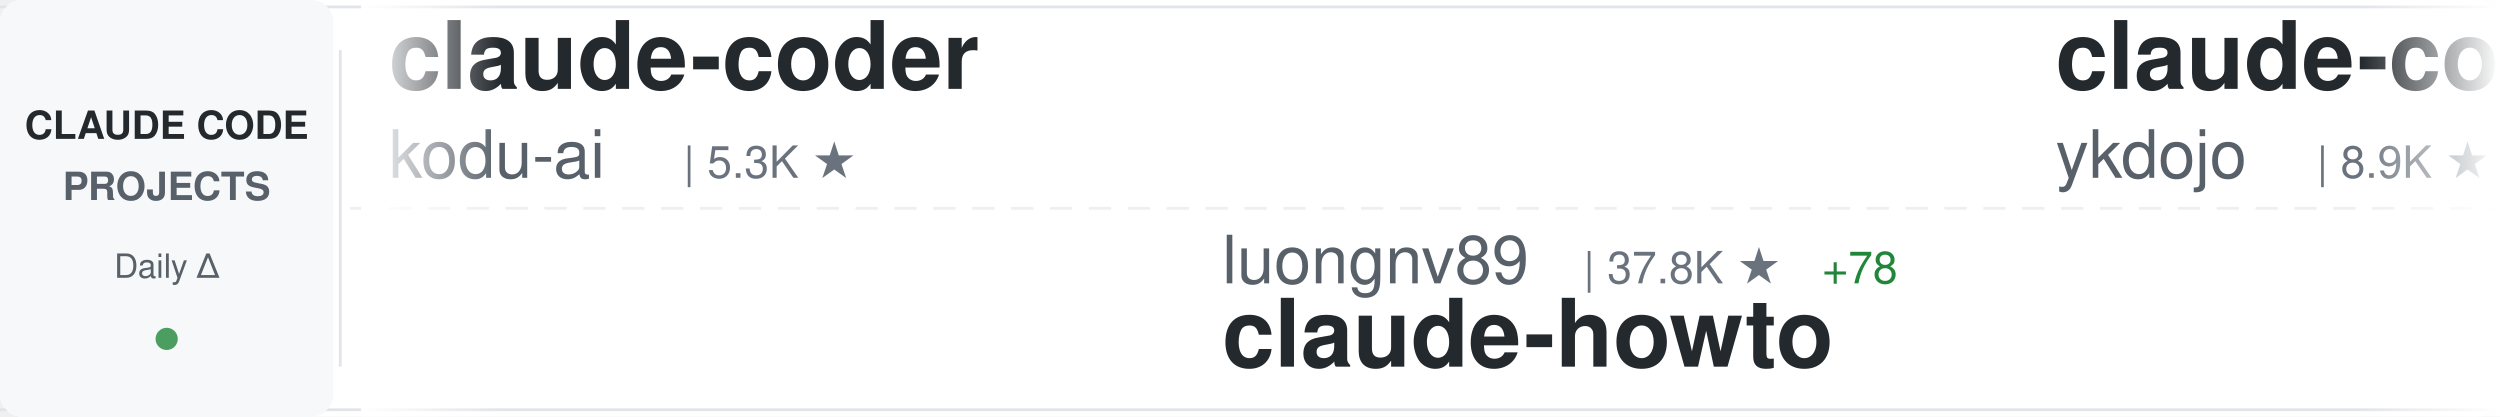
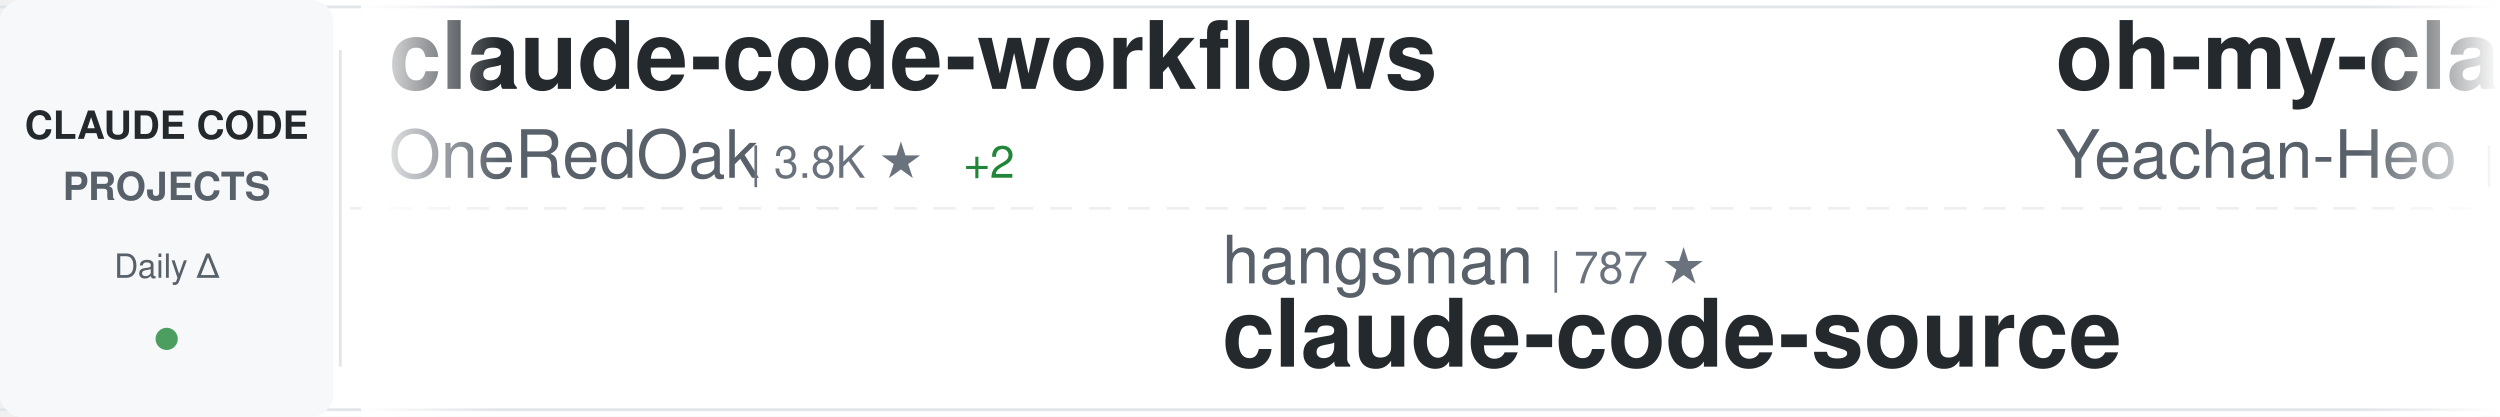
<svg xmlns="http://www.w3.org/2000/svg" width="900" height="150">
  <defs>
    <linearGradient id="awesomeLeftFade" x1="0%" y1="0%" x2="100%" y2="0%">
      <stop offset="0%" style="stop-color:#ffffff;stop-opacity:1" />
      <stop offset="100%" style="stop-color:#ffffff;stop-opacity:0" />
    </linearGradient>
    <linearGradient id="awesomeRightFade" x1="0%" y1="0%" x2="100%" y2="0%">
      <stop offset="0%" style="stop-color:#ffffff;stop-opacity:0" />
      <stop offset="100%" style="stop-color:#ffffff;stop-opacity:1" />
    </linearGradient>
  </defs>
  <rect width="900" height="150" fill="#ffffff" rx="8" />
  <rect x="0" y="2" width="900" height="1" fill="#e1e4e8" />
  <rect x="0" y="147" width="900" height="1" fill="#e1e4e8" />
  <line x1="0" y1="75" x2="900" y2="75" stroke="#e1e4e8" stroke-width="1" stroke-dasharray="8 6" opacity="0.6" />
  <rect x="0" y="0" width="120" height="150" fill="#f6f8fa" rx="8" />
  <text x="60" y="50" font-family="-apple-system, BlinkMacSystemFont, 'Segoe UI', Helvetica, Arial, sans-serif" font-size="14" font-weight="600" fill="#24292e" text-anchor="middle">CLAUDE CODE</text>
  <text x="60" y="72" font-family="-apple-system, BlinkMacSystemFont, 'Segoe UI', Helvetica, Arial, sans-serif" font-size="14" font-weight="600" fill="#586069" text-anchor="middle">PROJECTS</text>
  <text x="60" y="100" font-family="-apple-system, BlinkMacSystemFont, 'Segoe UI', Helvetica, Arial, sans-serif" font-size="12" font-weight="500" fill="#586069" text-anchor="middle">Daily Δ</text>
  <circle cx="60" cy="122" r="4" fill="#22863a" opacity="0.8" />
  <rect x="122" y="18" width="1" height="114" fill="#e1e4e8" />
  <clipPath id="awesomeTickerClip">
    <rect x="130" y="0" width="770" height="150" />
  </clipPath>
  <g clip-path="url(#awesomeTickerClip)">
    <g id="awesomeTickerItems">
      <animateTransform attributeName="transform" attributeType="XML" type="translate" from="0 0" to="-3000 0" dur="54s" repeatCount="indefinite" />
      <g transform="translate(0, 0)">
-         <text x="140" y="32" font-family="-apple-system, BlinkMacSystemFont, 'Segoe UI', Helvetica, Arial, sans-serif" font-size="34" font-weight="600" fill="#24292e">claude-coder</text>
-         <text x="140" y="64" font-family="-apple-system, BlinkMacSystemFont, 'Segoe UI', Helvetica, Arial, sans-serif" font-size="24" font-weight="400" fill="#586069">kodu-ai</text>
-         <text x="246" y="64" font-family="-apple-system, BlinkMacSystemFont, 'Segoe UI', Helvetica, Arial, sans-serif" font-size="16" font-weight="500" fill="#6a737d">| 5.3K ★</text>
+         <text x="140" y="32" font-family="-apple-system, BlinkMacSystemFont, 'Segoe UI', Helvetica, Arial, sans-serif" font-size="34" font-weight="600" fill="#24292e">claude-code-workflows</text>
+         <text x="140" y="64" font-family="-apple-system, BlinkMacSystemFont, 'Segoe UI', Helvetica, Arial, sans-serif" font-size="24" font-weight="400" fill="#586069">OneRedOak</text>
+         <text x="270" y="64" font-family="-apple-system, BlinkMacSystemFont, 'Segoe UI', Helvetica, Arial, sans-serif" font-size="16" font-weight="500" fill="#6a737d">| 3.8K ★</text>
+         <text x="347" y="64" font-family="-apple-system, BlinkMacSystemFont, 'Segoe UI', Helvetica, Arial, sans-serif" font-size="16" font-weight="500" fill="#22863a"> +2</text>
      </g>
      <g transform="translate(300, 0)">
-         <text x="140" y="102" font-family="-apple-system, BlinkMacSystemFont, 'Segoe UI', Helvetica, Arial, sans-serif" font-size="24" font-weight="400" fill="#586069">luongnv89</text>
-         <text x="270" y="102" font-family="-apple-system, BlinkMacSystemFont, 'Segoe UI', Helvetica, Arial, sans-serif" font-size="16" font-weight="500" fill="#6a737d">| 37.8K ★</text>
-         <text x="356" y="102" font-family="-apple-system, BlinkMacSystemFont, 'Segoe UI', Helvetica, Arial, sans-serif" font-size="16" font-weight="500" fill="#22863a"> +78</text>
-         <text x="140" y="132" font-family="-apple-system, BlinkMacSystemFont, 'Segoe UI', Helvetica, Arial, sans-serif" font-size="34" font-weight="600" fill="#24292e">claude-howto</text>
+         <text x="140" y="102" font-family="-apple-system, BlinkMacSystemFont, 'Segoe UI', Helvetica, Arial, sans-serif" font-size="24" font-weight="400" fill="#586069">hangsman</text>
+         <text x="258" y="102" font-family="-apple-system, BlinkMacSystemFont, 'Segoe UI', Helvetica, Arial, sans-serif" font-size="16" font-weight="500" fill="#6a737d">| 787 ★</text>
+         <text x="140" y="132" font-family="-apple-system, BlinkMacSystemFont, 'Segoe UI', Helvetica, Arial, sans-serif" font-size="34" font-weight="600" fill="#24292e">claude-code-source</text>
      </g>
      <g transform="translate(600, 0)">
-         <text x="140" y="32" font-family="-apple-system, BlinkMacSystemFont, 'Segoe UI', Helvetica, Arial, sans-serif" font-size="34" font-weight="600" fill="#24292e">claude-code-tips</text>
-         <text x="140" y="64" font-family="-apple-system, BlinkMacSystemFont, 'Segoe UI', Helvetica, Arial, sans-serif" font-size="24" font-weight="400" fill="#586069">ykdojo</text>
-         <text x="234" y="64" font-family="-apple-system, BlinkMacSystemFont, 'Segoe UI', Helvetica, Arial, sans-serif" font-size="16" font-weight="500" fill="#6a737d">| 8.9K ★</text>
-         <text x="311" y="64" font-family="-apple-system, BlinkMacSystemFont, 'Segoe UI', Helvetica, Arial, sans-serif" font-size="16" font-weight="500" fill="#22863a"> +12</text>
+         <text x="140" y="32" font-family="-apple-system, BlinkMacSystemFont, 'Segoe UI', Helvetica, Arial, sans-serif" font-size="34" font-weight="600" fill="#24292e">oh-my-claudecode</text>
+         <text x="140" y="64" font-family="-apple-system, BlinkMacSystemFont, 'Segoe UI', Helvetica, Arial, sans-serif" font-size="24" font-weight="400" fill="#586069">Yeachan-Heo</text>
+         <text x="294" y="64" font-family="-apple-system, BlinkMacSystemFont, 'Segoe UI', Helvetica, Arial, sans-serif" font-size="16" font-weight="500" fill="#6a737d">| 36.8K ★</text>
+         <text x="380" y="64" font-family="-apple-system, BlinkMacSystemFont, 'Segoe UI', Helvetica, Arial, sans-serif" font-size="16" font-weight="500" fill="#22863a"> +71</text>
      </g>
      <g transform="translate(900, 0)">
-         <text x="140" y="102" font-family="-apple-system, BlinkMacSystemFont, 'Segoe UI', Helvetica, Arial, sans-serif" font-size="24" font-weight="400" fill="#586069">Donchitos</text>
-         <text x="270" y="102" font-family="-apple-system, BlinkMacSystemFont, 'Segoe UI', Helvetica, Arial, sans-serif" font-size="16" font-weight="500" fill="#6a737d">| 22.0K ★</text>
-         <text x="356" y="102" font-family="-apple-system, BlinkMacSystemFont, 'Segoe UI', Helvetica, Arial, sans-serif" font-size="16" font-weight="500" fill="#22863a"> +40</text>
-         <text x="140" y="132" font-family="-apple-system, BlinkMacSystemFont, 'Segoe UI', Helvetica, Arial, sans-serif" font-size="34" font-weight="600" fill="#24292e">Claude-Code-Game-Studios</text>
+         <text x="140" y="102" font-family="-apple-system, BlinkMacSystemFont, 'Segoe UI', Helvetica, Arial, sans-serif" font-size="24" font-weight="400" fill="#586069">anthropics</text>
+         <text x="282" y="102" font-family="-apple-system, BlinkMacSystemFont, 'Segoe UI', Helvetica, Arial, sans-serif" font-size="16" font-weight="500" fill="#6a737d">| 5.3K ★</text>
+         <text x="359" y="102" font-family="-apple-system, BlinkMacSystemFont, 'Segoe UI', Helvetica, Arial, sans-serif" font-size="16" font-weight="500" fill="#22863a"> +7</text>
+         <text x="140" y="132" font-family="-apple-system, BlinkMacSystemFont, 'Segoe UI', Helvetica, Arial, sans-serif" font-size="34" font-weight="600" fill="#24292e">claude-code-security-rev...</text>
      </g>
      <g transform="translate(1200, 0)">
-         <text x="140" y="32" font-family="-apple-system, BlinkMacSystemFont, 'Segoe UI', Helvetica, Arial, sans-serif" font-size="34" font-weight="600" fill="#24292e">how-claude-code-works</text>
-         <text x="140" y="64" font-family="-apple-system, BlinkMacSystemFont, 'Segoe UI', Helvetica, Arial, sans-serif" font-size="24" font-weight="400" fill="#586069">Windy3f3f3f3f</text>
-         <text x="318" y="64" font-family="-apple-system, BlinkMacSystemFont, 'Segoe UI', Helvetica, Arial, sans-serif" font-size="16" font-weight="500" fill="#6a737d">| 2.7K ★</text>
-         <text x="395" y="64" font-family="-apple-system, BlinkMacSystemFont, 'Segoe UI', Helvetica, Arial, sans-serif" font-size="16" font-weight="500" fill="#22863a"> +4</text>
+         <text x="140" y="32" font-family="-apple-system, BlinkMacSystemFont, 'Segoe UI', Helvetica, Arial, sans-serif" font-size="34" font-weight="600" fill="#24292e">Claude-Code-Source-Study</text>
+         <text x="140" y="64" font-family="-apple-system, BlinkMacSystemFont, 'Segoe UI', Helvetica, Arial, sans-serif" font-size="24" font-weight="400" fill="#586069">luyao618</text>
+         <text x="258" y="64" font-family="-apple-system, BlinkMacSystemFont, 'Segoe UI', Helvetica, Arial, sans-serif" font-size="16" font-weight="500" fill="#6a737d">| 1.6K ★</text>
+         <text x="335" y="64" font-family="-apple-system, BlinkMacSystemFont, 'Segoe UI', Helvetica, Arial, sans-serif" font-size="16" font-weight="500" fill="#22863a"> +6</text>
      </g>
      <g transform="translate(1500, 0)">
-         <text x="140" y="102" font-family="-apple-system, BlinkMacSystemFont, 'Segoe UI', Helvetica, Arial, sans-serif" font-size="24" font-weight="400" fill="#586069">shareAI-lab</text>
-         <text x="294" y="102" font-family="-apple-system, BlinkMacSystemFont, 'Segoe UI', Helvetica, Arial, sans-serif" font-size="16" font-weight="500" fill="#6a737d">| 67.8K ★</text>
-         <text x="380" y="102" font-family="-apple-system, BlinkMacSystemFont, 'Segoe UI', Helvetica, Arial, sans-serif" font-size="16" font-weight="500" fill="#22863a"> +158</text>
-         <text x="140" y="132" font-family="-apple-system, BlinkMacSystemFont, 'Segoe UI', Helvetica, Arial, sans-serif" font-size="34" font-weight="600" fill="#24292e">learn-claude-code</text>
+         <text x="140" y="102" font-family="-apple-system, BlinkMacSystemFont, 'Segoe UI', Helvetica, Arial, sans-serif" font-size="24" font-weight="400" fill="#586069">Maciek-roboblog</text>
+         <text x="342" y="102" font-family="-apple-system, BlinkMacSystemFont, 'Segoe UI', Helvetica, Arial, sans-serif" font-size="16" font-weight="500" fill="#6a737d">| 8.3K ★</text>
+         <text x="419" y="102" font-family="-apple-system, BlinkMacSystemFont, 'Segoe UI', Helvetica, Arial, sans-serif" font-size="16" font-weight="500" fill="#22863a"> +10</text>
+         <text x="140" y="132" font-family="-apple-system, BlinkMacSystemFont, 'Segoe UI', Helvetica, Arial, sans-serif" font-size="34" font-weight="600" fill="#24292e">Claude-Code-Usage-Monito...</text>
      </g>
      <g transform="translate(1800, 0)">
        <text x="140" y="32" font-family="-apple-system, BlinkMacSystemFont, 'Segoe UI', Helvetica, Arial, sans-serif" font-size="34" font-weight="600" fill="#24292e">claude-code</text>
-         <text x="140" y="64" font-family="-apple-system, BlinkMacSystemFont, 'Segoe UI', Helvetica, Arial, sans-serif" font-size="24" font-weight="400" fill="#586069">tanbiralam</text>
-         <text x="282" y="64" font-family="-apple-system, BlinkMacSystemFont, 'Segoe UI', Helvetica, Arial, sans-serif" font-size="16" font-weight="500" fill="#6a737d">| 1.9K ★</text>
-         <text x="359" y="64" font-family="-apple-system, BlinkMacSystemFont, 'Segoe UI', Helvetica, Arial, sans-serif" font-size="16" font-weight="500" fill="#22863a"> +6</text>
+         <text x="140" y="64" font-family="-apple-system, BlinkMacSystemFont, 'Segoe UI', Helvetica, Arial, sans-serif" font-size="24" font-weight="400" fill="#586069">alex000kim</text>
+         <text x="282" y="64" font-family="-apple-system, BlinkMacSystemFont, 'Segoe UI', Helvetica, Arial, sans-serif" font-size="16" font-weight="500" fill="#6a737d">| 228 ★</text>
      </g>
      <g transform="translate(2100, 0)">
-         <text x="140" y="102" font-family="-apple-system, BlinkMacSystemFont, 'Segoe UI', Helvetica, Arial, sans-serif" font-size="24" font-weight="400" fill="#586069">VoltAgent</text>
-         <text x="270" y="102" font-family="-apple-system, BlinkMacSystemFont, 'Segoe UI', Helvetica, Arial, sans-serif" font-size="16" font-weight="500" fill="#6a737d">| 22.2K ★</text>
-         <text x="356" y="102" font-family="-apple-system, BlinkMacSystemFont, 'Segoe UI', Helvetica, Arial, sans-serif" font-size="16" font-weight="500" fill="#22863a"> +57</text>
-         <text x="140" y="132" font-family="-apple-system, BlinkMacSystemFont, 'Segoe UI', Helvetica, Arial, sans-serif" font-size="34" font-weight="600" fill="#24292e">awesome-claude-code-suba...</text>
+         <text x="140" y="102" font-family="-apple-system, BlinkMacSystemFont, 'Segoe UI', Helvetica, Arial, sans-serif" font-size="24" font-weight="400" fill="#586069">musistudio</text>
+         <text x="282" y="102" font-family="-apple-system, BlinkMacSystemFont, 'Segoe UI', Helvetica, Arial, sans-serif" font-size="16" font-weight="500" fill="#6a737d">| 35.2K ★</text>
+         <text x="368" y="102" font-family="-apple-system, BlinkMacSystemFont, 'Segoe UI', Helvetica, Arial, sans-serif" font-size="16" font-weight="500" fill="#22863a"> +42</text>
+         <text x="140" y="132" font-family="-apple-system, BlinkMacSystemFont, 'Segoe UI', Helvetica, Arial, sans-serif" font-size="34" font-weight="600" fill="#24292e">claude-code-router</text>
      </g>
      <g transform="translate(2400, 0)">
-         <text x="140" y="32" font-family="-apple-system, BlinkMacSystemFont, 'Segoe UI', Helvetica, Arial, sans-serif" font-size="34" font-weight="600" fill="#24292e">claude-code-source-code</text>
-         <text x="140" y="64" font-family="-apple-system, BlinkMacSystemFont, 'Segoe UI', Helvetica, Arial, sans-serif" font-size="24" font-weight="400" fill="#586069">777genius</text>
-         <text x="270" y="64" font-family="-apple-system, BlinkMacSystemFont, 'Segoe UI', Helvetica, Arial, sans-serif" font-size="16" font-weight="500" fill="#6a737d">| 914 ★</text>
+         <text x="140" y="32" font-family="-apple-system, BlinkMacSystemFont, 'Segoe UI', Helvetica, Arial, sans-serif" font-size="34" font-weight="600" fill="#24292e">claude-code-prompts</text>
+         <text x="140" y="64" font-family="-apple-system, BlinkMacSystemFont, 'Segoe UI', Helvetica, Arial, sans-serif" font-size="24" font-weight="400" fill="#586069">repowise-dev</text>
+         <text x="306" y="64" font-family="-apple-system, BlinkMacSystemFont, 'Segoe UI', Helvetica, Arial, sans-serif" font-size="16" font-weight="500" fill="#6a737d">| 1.1K ★</text>
      </g>
      <g transform="translate(2700, 0)">
-         <text x="140" y="102" font-family="-apple-system, BlinkMacSystemFont, 'Segoe UI', Helvetica, Arial, sans-serif" font-size="24" font-weight="400" fill="#586069">chauncygu</text>
-         <text x="270" y="102" font-family="-apple-system, BlinkMacSystemFont, 'Segoe UI', Helvetica, Arial, sans-serif" font-size="16" font-weight="500" fill="#6a737d">| 2.7K ★</text>
-         <text x="347" y="102" font-family="-apple-system, BlinkMacSystemFont, 'Segoe UI', Helvetica, Arial, sans-serif" font-size="16" font-weight="500" fill="#22863a"> +3</text>
-         <text x="140" y="132" font-family="-apple-system, BlinkMacSystemFont, 'Segoe UI', Helvetica, Arial, sans-serif" font-size="34" font-weight="600" fill="#24292e">collection-claude-code-s...</text>
+         <text x="140" y="102" font-family="-apple-system, BlinkMacSystemFont, 'Segoe UI', Helvetica, Arial, sans-serif" font-size="24" font-weight="400" fill="#586069">T-Lab-CUHKSZ</text>
+         <text x="306" y="102" font-family="-apple-system, BlinkMacSystemFont, 'Segoe UI', Helvetica, Arial, sans-serif" font-size="16" font-weight="500" fill="#6a737d">| 320 ★</text>
+         <text x="140" y="132" font-family="-apple-system, BlinkMacSystemFont, 'Segoe UI', Helvetica, Arial, sans-serif" font-size="34" font-weight="600" fill="#24292e">claude-code</text>
      </g>
      <g transform="translate(3000, 0)">
-         <text x="140" y="32" font-family="-apple-system, BlinkMacSystemFont, 'Segoe UI', Helvetica, Arial, sans-serif" font-size="34" font-weight="600" fill="#24292e">claude-coder</text>
-         <text x="140" y="64" font-family="-apple-system, BlinkMacSystemFont, 'Segoe UI', Helvetica, Arial, sans-serif" font-size="24" font-weight="400" fill="#586069">kodu-ai</text>
-         <text x="246" y="64" font-family="-apple-system, BlinkMacSystemFont, 'Segoe UI', Helvetica, Arial, sans-serif" font-size="16" font-weight="500" fill="#6a737d">| 5.3K ★</text>
+         <text x="140" y="32" font-family="-apple-system, BlinkMacSystemFont, 'Segoe UI', Helvetica, Arial, sans-serif" font-size="34" font-weight="600" fill="#24292e">claude-code-workflows</text>
+         <text x="140" y="64" font-family="-apple-system, BlinkMacSystemFont, 'Segoe UI', Helvetica, Arial, sans-serif" font-size="24" font-weight="400" fill="#586069">OneRedOak</text>
+         <text x="270" y="64" font-family="-apple-system, BlinkMacSystemFont, 'Segoe UI', Helvetica, Arial, sans-serif" font-size="16" font-weight="500" fill="#6a737d">| 3.8K ★</text>
+         <text x="347" y="64" font-family="-apple-system, BlinkMacSystemFont, 'Segoe UI', Helvetica, Arial, sans-serif" font-size="16" font-weight="500" fill="#22863a"> +2</text>
      </g>
      <g transform="translate(3300, 0)">
-         <text x="140" y="102" font-family="-apple-system, BlinkMacSystemFont, 'Segoe UI', Helvetica, Arial, sans-serif" font-size="24" font-weight="400" fill="#586069">luongnv89</text>
-         <text x="270" y="102" font-family="-apple-system, BlinkMacSystemFont, 'Segoe UI', Helvetica, Arial, sans-serif" font-size="16" font-weight="500" fill="#6a737d">| 37.8K ★</text>
-         <text x="356" y="102" font-family="-apple-system, BlinkMacSystemFont, 'Segoe UI', Helvetica, Arial, sans-serif" font-size="16" font-weight="500" fill="#22863a"> +78</text>
-         <text x="140" y="132" font-family="-apple-system, BlinkMacSystemFont, 'Segoe UI', Helvetica, Arial, sans-serif" font-size="34" font-weight="600" fill="#24292e">claude-howto</text>
+         <text x="140" y="102" font-family="-apple-system, BlinkMacSystemFont, 'Segoe UI', Helvetica, Arial, sans-serif" font-size="24" font-weight="400" fill="#586069">hangsman</text>
+         <text x="258" y="102" font-family="-apple-system, BlinkMacSystemFont, 'Segoe UI', Helvetica, Arial, sans-serif" font-size="16" font-weight="500" fill="#6a737d">| 787 ★</text>
+         <text x="140" y="132" font-family="-apple-system, BlinkMacSystemFont, 'Segoe UI', Helvetica, Arial, sans-serif" font-size="34" font-weight="600" fill="#24292e">claude-code-source</text>
      </g>
      <g transform="translate(3600, 0)">
-         <text x="140" y="32" font-family="-apple-system, BlinkMacSystemFont, 'Segoe UI', Helvetica, Arial, sans-serif" font-size="34" font-weight="600" fill="#24292e">claude-code-tips</text>
-         <text x="140" y="64" font-family="-apple-system, BlinkMacSystemFont, 'Segoe UI', Helvetica, Arial, sans-serif" font-size="24" font-weight="400" fill="#586069">ykdojo</text>
-         <text x="234" y="64" font-family="-apple-system, BlinkMacSystemFont, 'Segoe UI', Helvetica, Arial, sans-serif" font-size="16" font-weight="500" fill="#6a737d">| 8.9K ★</text>
-         <text x="311" y="64" font-family="-apple-system, BlinkMacSystemFont, 'Segoe UI', Helvetica, Arial, sans-serif" font-size="16" font-weight="500" fill="#22863a"> +12</text>
+         <text x="140" y="32" font-family="-apple-system, BlinkMacSystemFont, 'Segoe UI', Helvetica, Arial, sans-serif" font-size="34" font-weight="600" fill="#24292e">oh-my-claudecode</text>
+         <text x="140" y="64" font-family="-apple-system, BlinkMacSystemFont, 'Segoe UI', Helvetica, Arial, sans-serif" font-size="24" font-weight="400" fill="#586069">Yeachan-Heo</text>
+         <text x="294" y="64" font-family="-apple-system, BlinkMacSystemFont, 'Segoe UI', Helvetica, Arial, sans-serif" font-size="16" font-weight="500" fill="#6a737d">| 36.8K ★</text>
+         <text x="380" y="64" font-family="-apple-system, BlinkMacSystemFont, 'Segoe UI', Helvetica, Arial, sans-serif" font-size="16" font-weight="500" fill="#22863a"> +71</text>
      </g>
      <g transform="translate(3900, 0)">
-         <text x="140" y="102" font-family="-apple-system, BlinkMacSystemFont, 'Segoe UI', Helvetica, Arial, sans-serif" font-size="24" font-weight="400" fill="#586069">Donchitos</text>
-         <text x="270" y="102" font-family="-apple-system, BlinkMacSystemFont, 'Segoe UI', Helvetica, Arial, sans-serif" font-size="16" font-weight="500" fill="#6a737d">| 22.0K ★</text>
-         <text x="356" y="102" font-family="-apple-system, BlinkMacSystemFont, 'Segoe UI', Helvetica, Arial, sans-serif" font-size="16" font-weight="500" fill="#22863a"> +40</text>
-         <text x="140" y="132" font-family="-apple-system, BlinkMacSystemFont, 'Segoe UI', Helvetica, Arial, sans-serif" font-size="34" font-weight="600" fill="#24292e">Claude-Code-Game-Studios</text>
+         <text x="140" y="102" font-family="-apple-system, BlinkMacSystemFont, 'Segoe UI', Helvetica, Arial, sans-serif" font-size="24" font-weight="400" fill="#586069">anthropics</text>
+         <text x="282" y="102" font-family="-apple-system, BlinkMacSystemFont, 'Segoe UI', Helvetica, Arial, sans-serif" font-size="16" font-weight="500" fill="#6a737d">| 5.3K ★</text>
+         <text x="359" y="102" font-family="-apple-system, BlinkMacSystemFont, 'Segoe UI', Helvetica, Arial, sans-serif" font-size="16" font-weight="500" fill="#22863a"> +7</text>
+         <text x="140" y="132" font-family="-apple-system, BlinkMacSystemFont, 'Segoe UI', Helvetica, Arial, sans-serif" font-size="34" font-weight="600" fill="#24292e">claude-code-security-rev...</text>
      </g>
    </g>
  </g>
  <rect x="130" y="0" width="50" height="150" fill="url(#awesomeLeftFade)" />
  <rect x="850" y="0" width="50" height="150" fill="url(#awesomeRightFade)" />
</svg>
